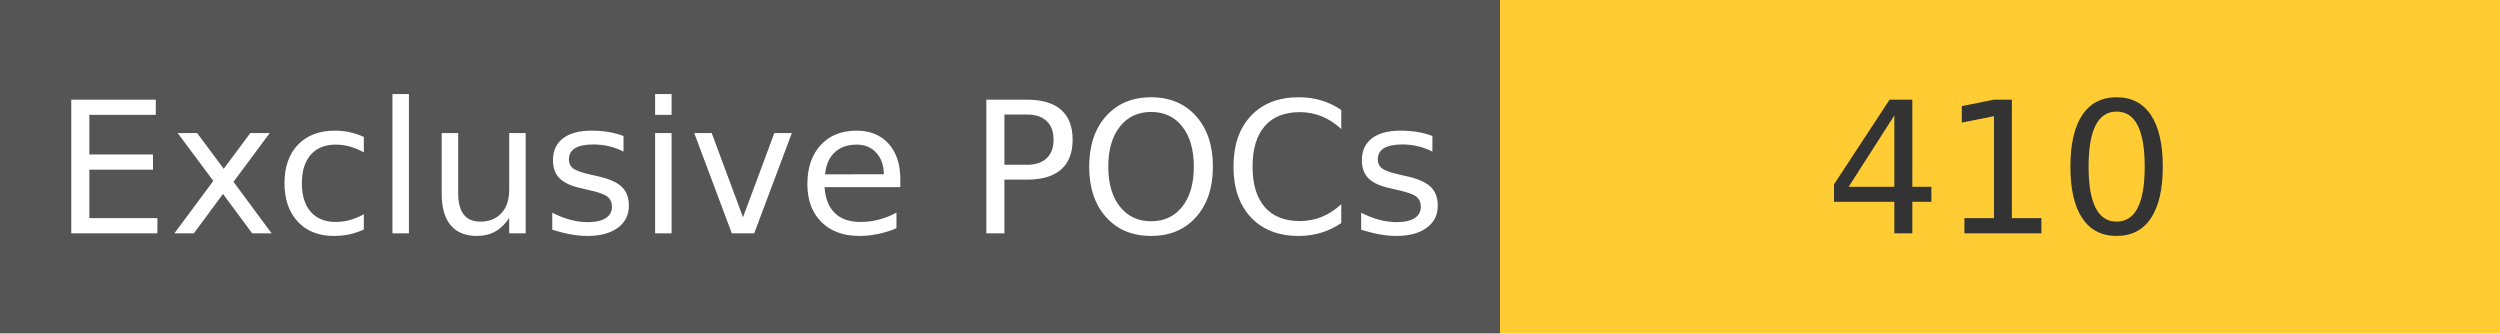
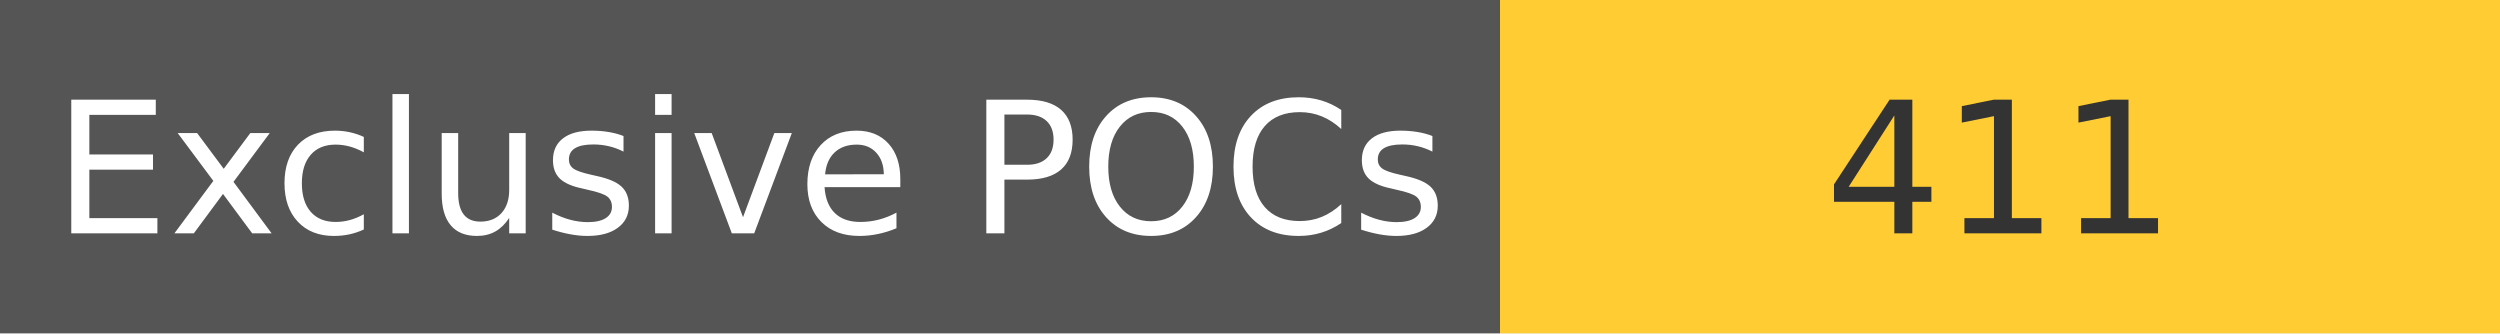
<svg xmlns="http://www.w3.org/2000/svg" width="150" height="20" role="img">
  <linearGradient id="s" x2="0" y2="100%">
    <stop offset="0" stop-color="#bbb" stop-opacity=".1" />
    <stop offset="1" stop-opacity=".1" />
  </linearGradient>
  <g>
    <rect width="90" height="20" fill="#555" />
    <rect x="90" width="267" height="20" fill="#ffcc33" />
  </g>
  <g fill="#fff" text-anchor="middle" font-family="Verdana,Geneva,DejaVu Sans,sans-serif" text-rendering="geometricPrecision" font-size="110">
    <text x="450" y="140" transform="scale(.1)" fill="#fff">
            Exclusive POCs
        </text>
    <text x="1200" y="140" transform="scale(.1)" fill="#333">
-             410
+             411
        </text>
  </g>
</svg>
